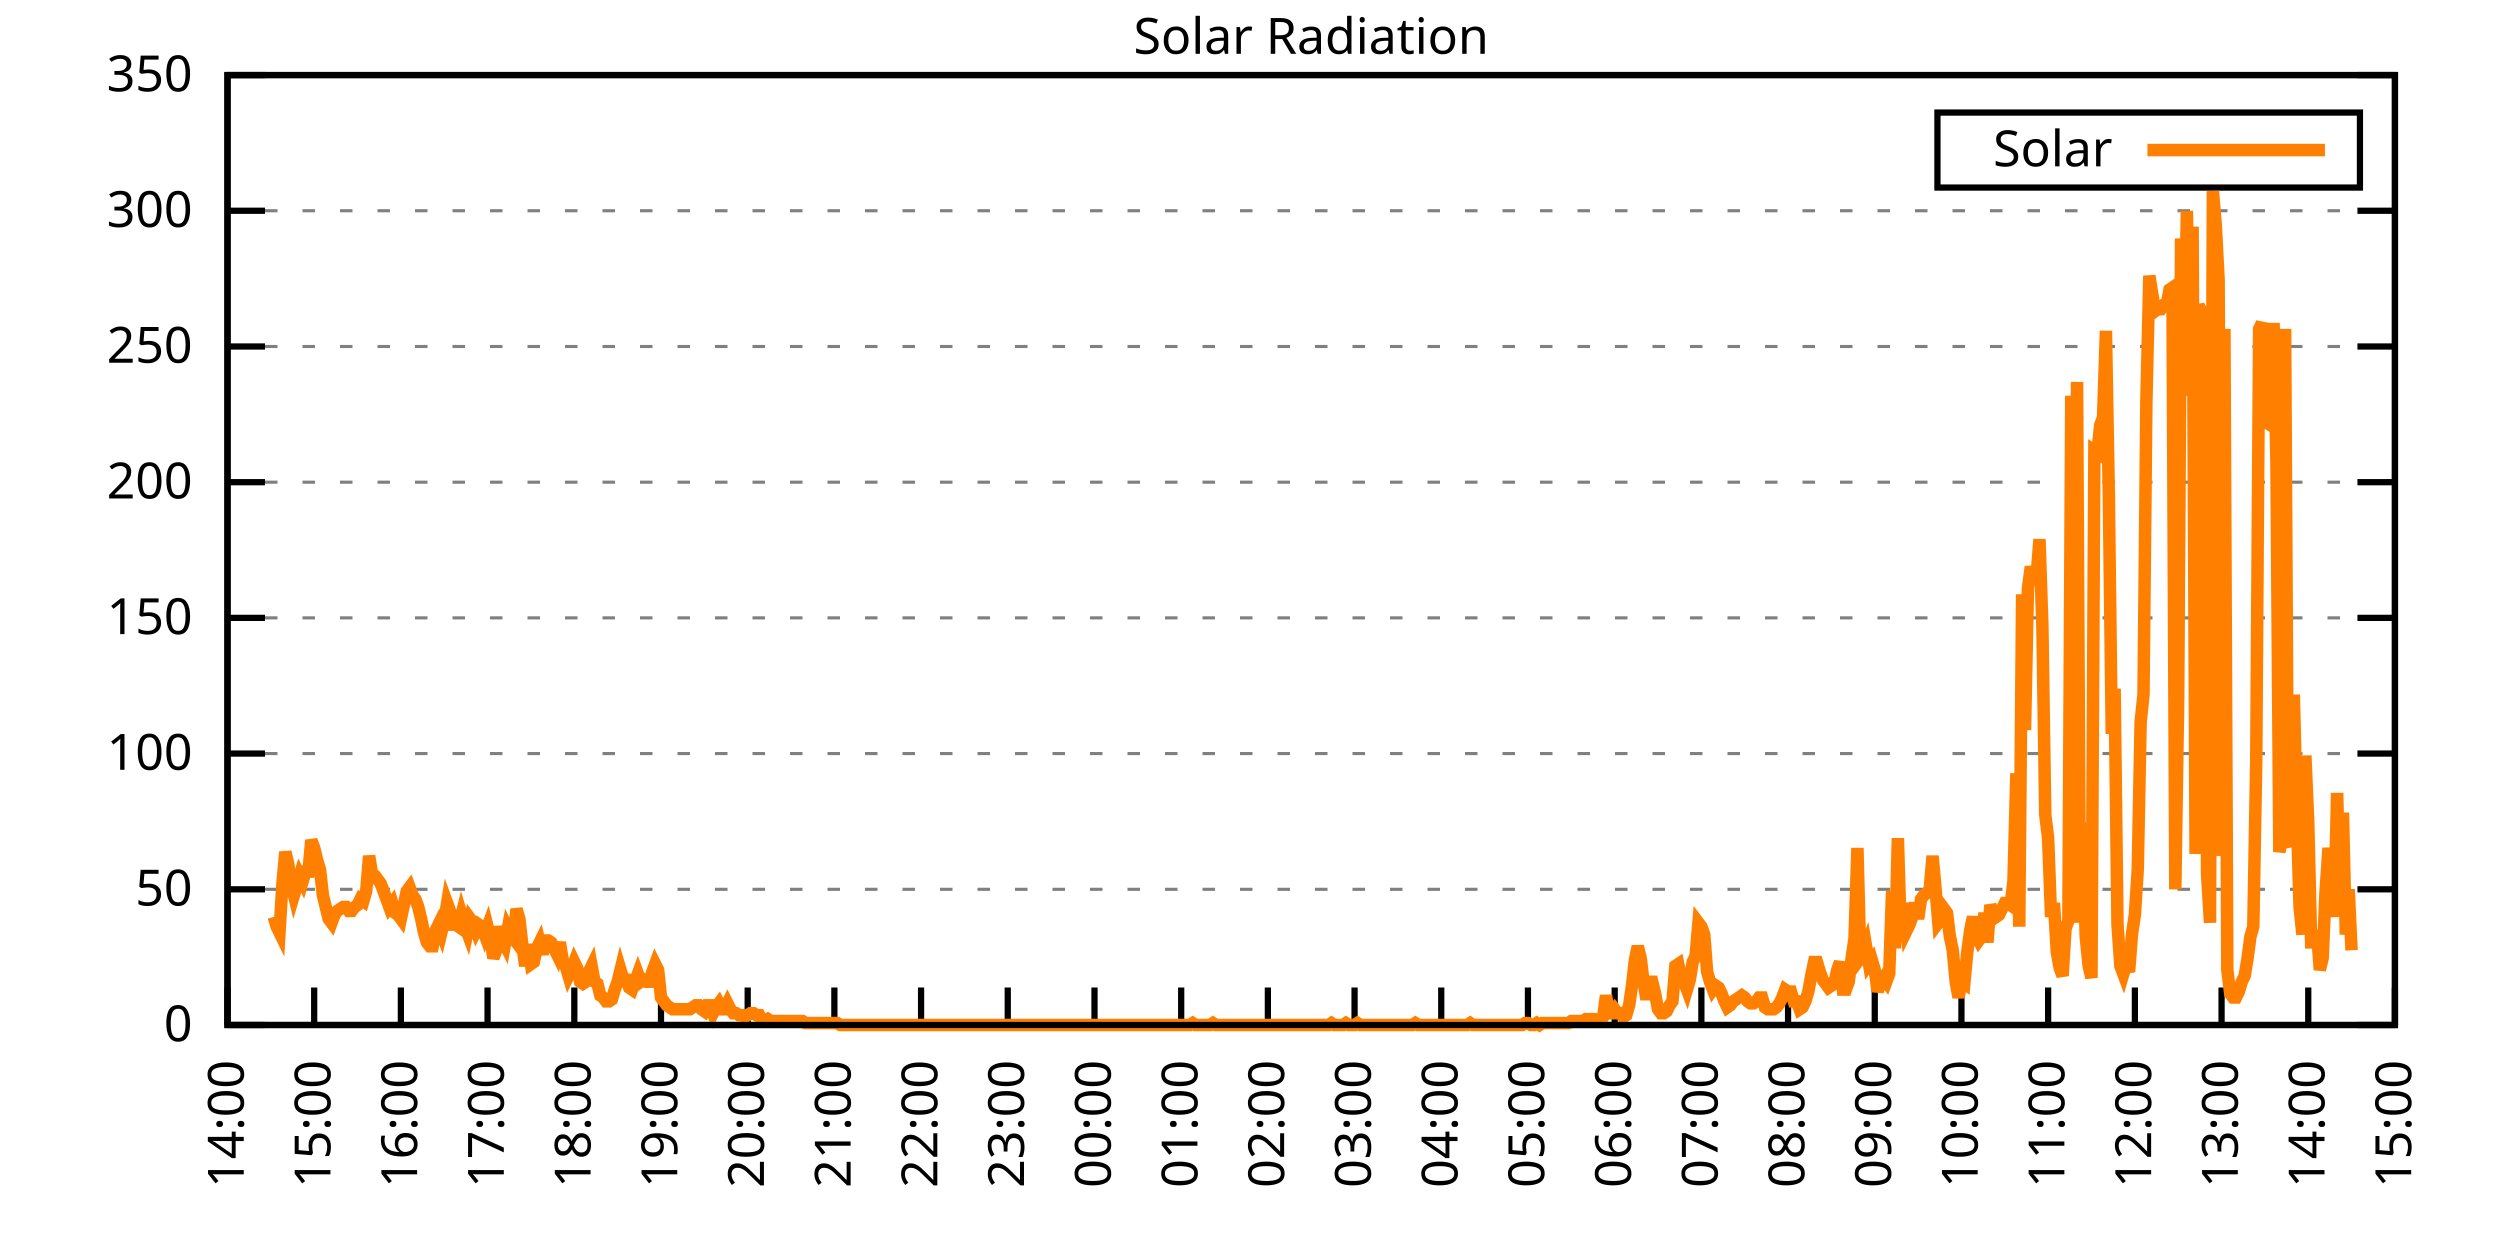
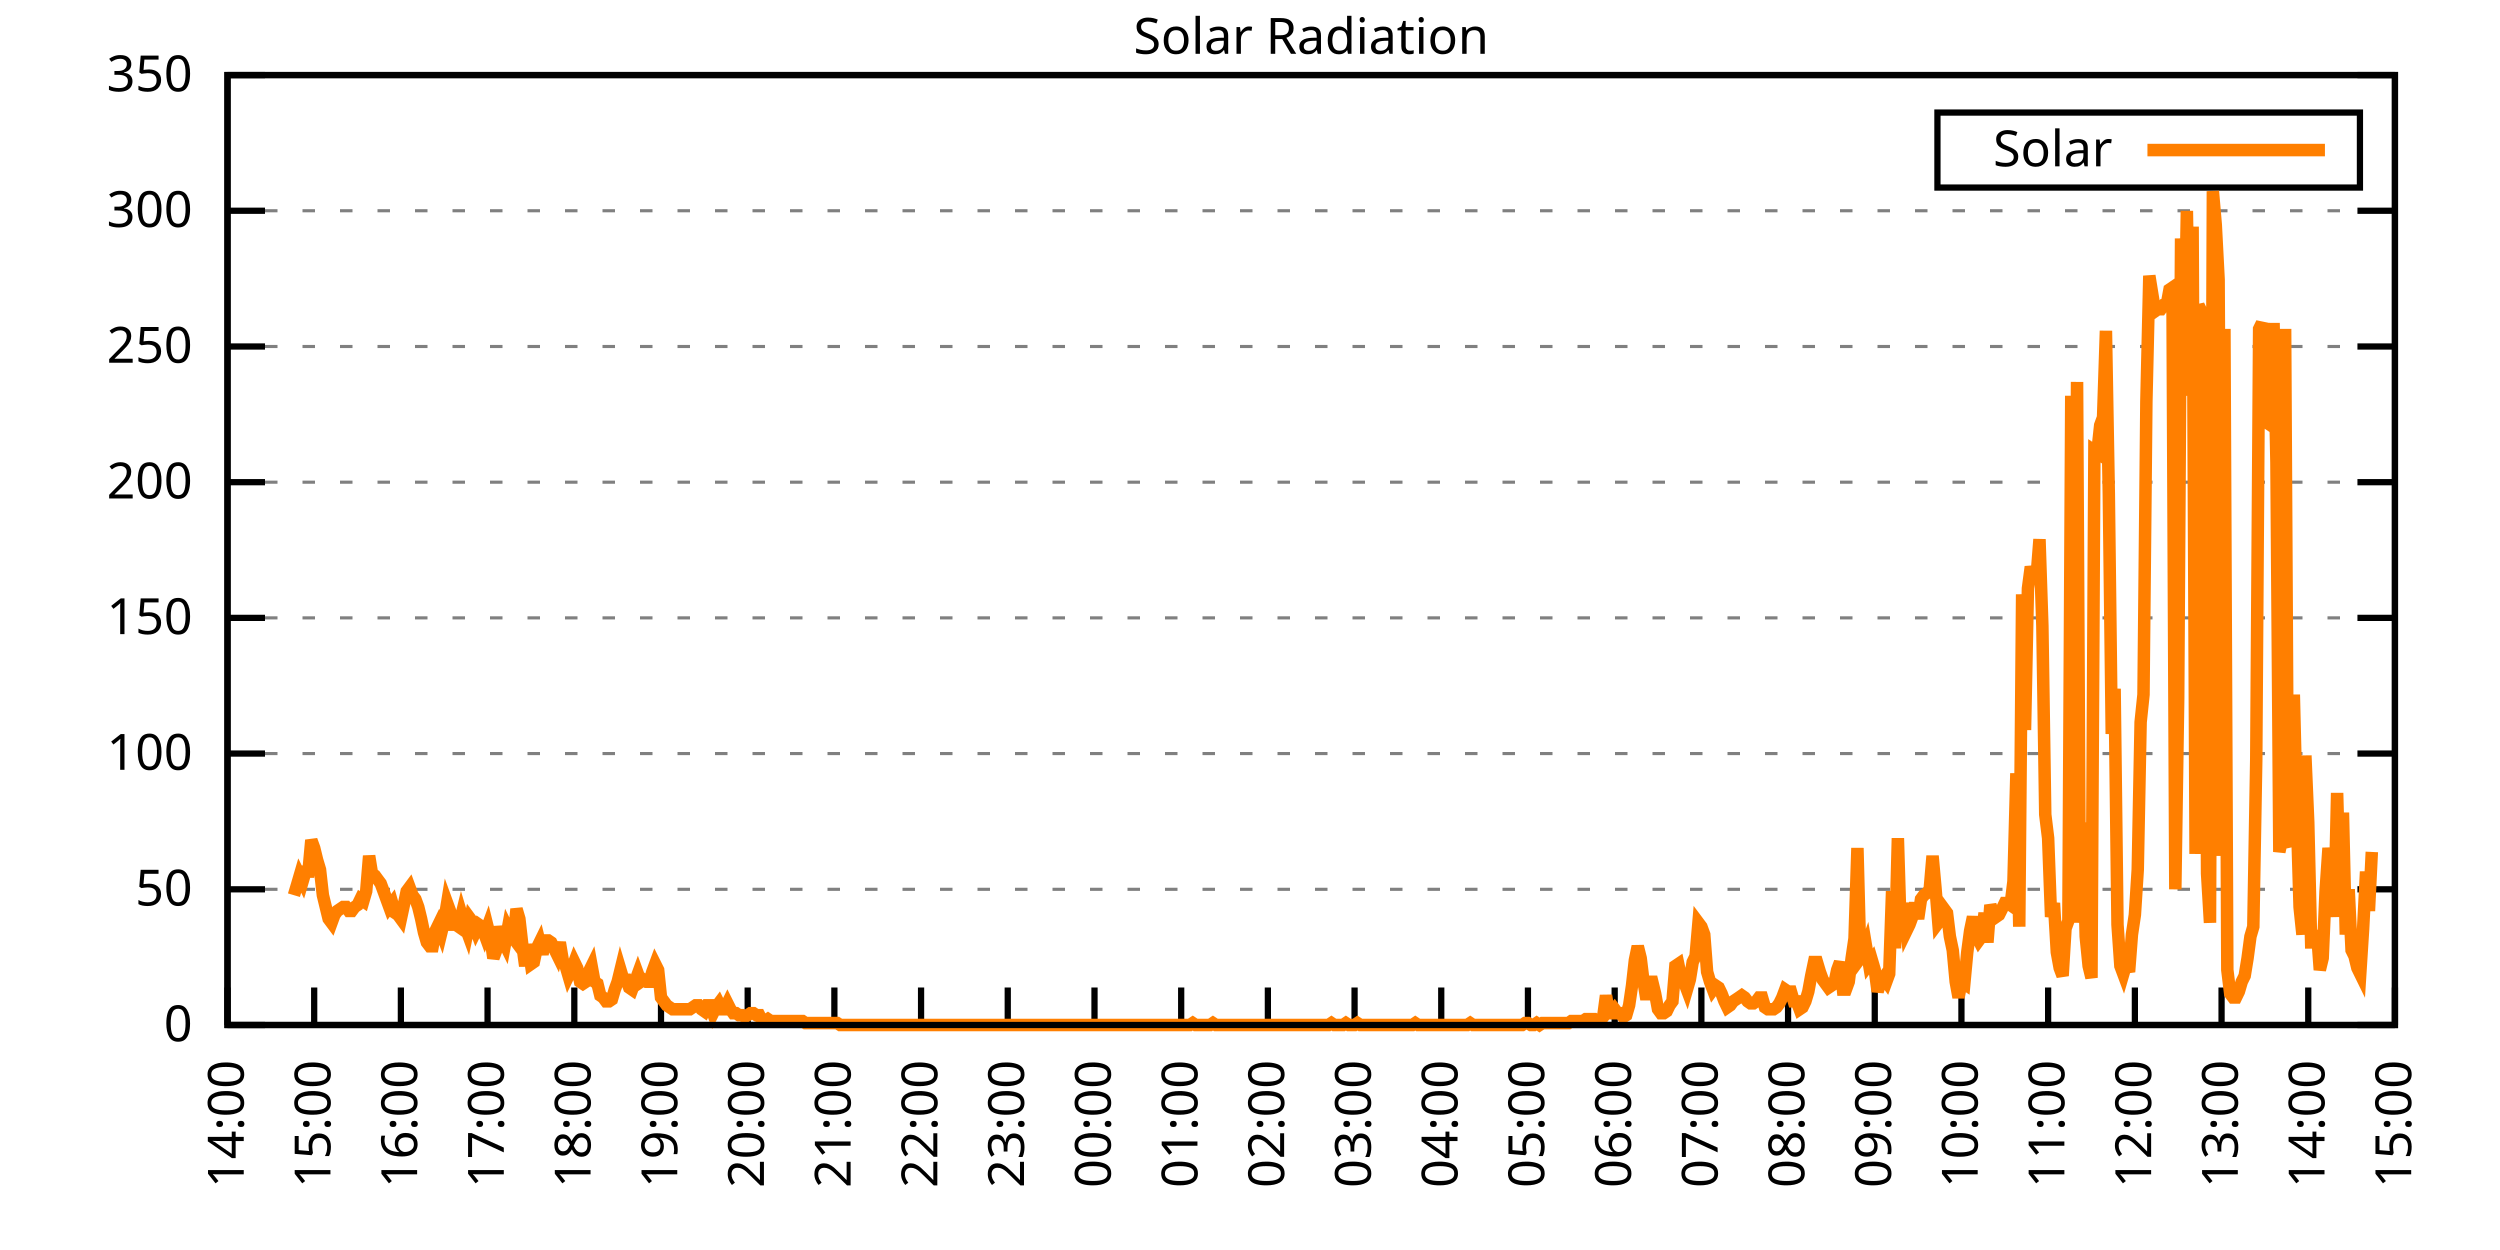
<svg xmlns="http://www.w3.org/2000/svg" xmlns:xlink="http://www.w3.org/1999/xlink" width="400" height="200" viewBox="0 0 400 200">
  <g id="gnuplot_canvas">
    <rect x="0" y="0" width="400" height="200" fill="none" />
    <defs>
      <circle id="gpDot" r="0.5" stroke-width="0.5" stroke="currentColor" />
      <path id="gpPt0" stroke-width="0.333" stroke="currentColor" d="M-1,0 h2 M0,-1 v2" />
      <path id="gpPt1" stroke-width="0.333" stroke="currentColor" d="M-1,-1 L1,1 M1,-1 L-1,1" />
      <path id="gpPt2" stroke-width="0.333" stroke="currentColor" d="M-1,0 L1,0 M0,-1 L0,1 M-1,-1 L1,1 M-1,1 L1,-1" />
      <rect id="gpPt3" stroke-width="0.333" stroke="currentColor" x="-1" y="-1" width="2" height="2" />
      <rect id="gpPt4" stroke-width="0.333" stroke="currentColor" fill="currentColor" x="-1" y="-1" width="2" height="2" />
      <circle id="gpPt5" stroke-width="0.333" stroke="currentColor" cx="0" cy="0" r="1" />
      <use xlink:href="#gpPt5" id="gpPt6" fill="currentColor" stroke="none" />
      <path id="gpPt7" stroke-width="0.333" stroke="currentColor" d="M0,-1.33 L-1.33,0.67 L1.33,0.67 z" />
      <use xlink:href="#gpPt7" id="gpPt8" fill="currentColor" stroke="none" />
      <use xlink:href="#gpPt7" id="gpPt9" stroke="currentColor" transform="rotate(180)" />
      <use xlink:href="#gpPt9" id="gpPt10" fill="currentColor" stroke="none" />
      <use xlink:href="#gpPt3" id="gpPt11" stroke="currentColor" transform="rotate(45)" />
      <use xlink:href="#gpPt11" id="gpPt12" fill="currentColor" stroke="none" />
      <path id="gpPt13" stroke-width="0.333" stroke="currentColor" d="M0,1.330 L1.265,0.411 L0.782,-1.067 L-0.782,-1.076 L-1.265,0.411 z" />
      <use xlink:href="#gpPt13" id="gpPt14" fill="currentColor" stroke="none" />
      <filter id="textbox" filterUnits="objectBoundingBox" x="0" y="0" height="1" width="1">
        <feFlood flood-color="white" flood-opacity="1" result="bgnd" />
        <feComposite in="SourceGraphic" in2="bgnd" operator="atop" />
      </filter>
      <filter id="greybox" filterUnits="objectBoundingBox" x="0" y="0" height="1" width="1">
        <feFlood flood-color="lightgrey" flood-opacity="1" result="grey" />
        <feComposite in="SourceGraphic" in2="grey" operator="atop" />
      </filter>
    </defs>
    <g fill="none" color="white" stroke="currentColor" stroke-width="1.00" stroke-linecap="butt" stroke-linejoin="miter">
</g>
    <g fill="none" color="black" stroke="currentColor" stroke-width="1.00" stroke-linecap="butt" stroke-linejoin="miter">
      <g stroke="none" shape-rendering="crispEdges">
        <polygon fill="rgb(255, 255, 255)" points="36.40,164.00 383.18,164.00 383.18,12.02 36.40,12.02 " />
      </g>
    </g>
    <g fill="none" color="black" stroke="currentColor" stroke-width="1.00" stroke-linecap="butt" stroke-linejoin="miter">
</g>
    <g fill="none" color="black" stroke="black" stroke-width="0.50" stroke-linecap="butt" stroke-linejoin="miter">
</g>
    <g fill="none" color="gray" stroke="currentColor" stroke-width="0.50" stroke-linecap="butt" stroke-linejoin="miter">
      <path stroke="gray" stroke-dasharray="2,4" class="gridline" d="M36.40,164.00 L383.19,164.00  " />
    </g>
    <g fill="none" color="gray" stroke="gray" stroke-width="1.00" stroke-linecap="butt" stroke-linejoin="miter">
</g>
    <g fill="none" color="black" stroke="currentColor" stroke-width="1.00" stroke-linecap="butt" stroke-linejoin="miter">
      <path stroke="black" d="M36.40,164.00 L42.40,164.00 M383.19,164.00 L377.19,164.00  " />
      <g transform="translate(30.80,166.60)" stroke="none" fill="black" font-family="Sans" font-size="8.00" text-anchor="end">
        <text>
          <tspan font-family="Sans"> 0</tspan>
        </text>
      </g>
    </g>
    <g fill="none" color="black" stroke="currentColor" stroke-width="1.00" stroke-linecap="butt" stroke-linejoin="miter">
</g>
    <g fill="none" color="black" stroke="black" stroke-width="0.50" stroke-linecap="butt" stroke-linejoin="miter">
</g>
    <g fill="none" color="gray" stroke="currentColor" stroke-width="0.50" stroke-linecap="butt" stroke-linejoin="miter">
      <path stroke="gray" stroke-dasharray="2,4" class="gridline" d="M36.40,142.29 L383.19,142.29  " />
    </g>
    <g fill="none" color="gray" stroke="gray" stroke-width="1.00" stroke-linecap="butt" stroke-linejoin="miter">
</g>
    <g fill="none" color="black" stroke="currentColor" stroke-width="1.00" stroke-linecap="butt" stroke-linejoin="miter">
      <path stroke="black" d="M36.40,142.29 L42.40,142.29 M383.19,142.29 L377.19,142.29  " />
      <g transform="translate(30.80,144.89)" stroke="none" fill="black" font-family="Sans" font-size="8.00" text-anchor="end">
        <text>
          <tspan font-family="Sans"> 50</tspan>
        </text>
      </g>
    </g>
    <g fill="none" color="black" stroke="currentColor" stroke-width="1.00" stroke-linecap="butt" stroke-linejoin="miter">
</g>
    <g fill="none" color="black" stroke="black" stroke-width="0.50" stroke-linecap="butt" stroke-linejoin="miter">
</g>
    <g fill="none" color="gray" stroke="currentColor" stroke-width="0.50" stroke-linecap="butt" stroke-linejoin="miter">
      <path stroke="gray" stroke-dasharray="2,4" class="gridline" d="M36.40,120.57 L383.19,120.57  " />
    </g>
    <g fill="none" color="gray" stroke="gray" stroke-width="1.00" stroke-linecap="butt" stroke-linejoin="miter">
</g>
    <g fill="none" color="black" stroke="currentColor" stroke-width="1.00" stroke-linecap="butt" stroke-linejoin="miter">
      <path stroke="black" d="M36.40,120.57 L42.40,120.57 M383.19,120.57 L377.19,120.57  " />
      <g transform="translate(30.80,123.17)" stroke="none" fill="black" font-family="Sans" font-size="8.00" text-anchor="end">
        <text>
          <tspan font-family="Sans"> 100</tspan>
        </text>
      </g>
    </g>
    <g fill="none" color="black" stroke="currentColor" stroke-width="1.00" stroke-linecap="butt" stroke-linejoin="miter">
</g>
    <g fill="none" color="black" stroke="black" stroke-width="0.50" stroke-linecap="butt" stroke-linejoin="miter">
</g>
    <g fill="none" color="gray" stroke="currentColor" stroke-width="0.50" stroke-linecap="butt" stroke-linejoin="miter">
      <path stroke="gray" stroke-dasharray="2,4" class="gridline" d="M36.40,98.86 L383.19,98.86  " />
    </g>
    <g fill="none" color="gray" stroke="gray" stroke-width="1.00" stroke-linecap="butt" stroke-linejoin="miter">
</g>
    <g fill="none" color="black" stroke="currentColor" stroke-width="1.00" stroke-linecap="butt" stroke-linejoin="miter">
      <path stroke="black" d="M36.40,98.86 L42.40,98.86 M383.19,98.86 L377.19,98.86  " />
      <g transform="translate(30.80,101.46)" stroke="none" fill="black" font-family="Sans" font-size="8.00" text-anchor="end">
        <text>
          <tspan font-family="Sans"> 150</tspan>
        </text>
      </g>
    </g>
    <g fill="none" color="black" stroke="currentColor" stroke-width="1.00" stroke-linecap="butt" stroke-linejoin="miter">
</g>
    <g fill="none" color="black" stroke="black" stroke-width="0.50" stroke-linecap="butt" stroke-linejoin="miter">
</g>
    <g fill="none" color="gray" stroke="currentColor" stroke-width="0.50" stroke-linecap="butt" stroke-linejoin="miter">
      <path stroke="gray" stroke-dasharray="2,4" class="gridline" d="M36.40,77.15 L383.19,77.15  " />
    </g>
    <g fill="none" color="gray" stroke="gray" stroke-width="1.00" stroke-linecap="butt" stroke-linejoin="miter">
</g>
    <g fill="none" color="black" stroke="currentColor" stroke-width="1.00" stroke-linecap="butt" stroke-linejoin="miter">
      <path stroke="black" d="M36.40,77.15 L42.40,77.15 M383.19,77.15 L377.19,77.15  " />
      <g transform="translate(30.80,79.75)" stroke="none" fill="black" font-family="Sans" font-size="8.00" text-anchor="end">
        <text>
          <tspan font-family="Sans"> 200</tspan>
        </text>
      </g>
    </g>
    <g fill="none" color="black" stroke="currentColor" stroke-width="1.00" stroke-linecap="butt" stroke-linejoin="miter">
</g>
    <g fill="none" color="black" stroke="black" stroke-width="0.50" stroke-linecap="butt" stroke-linejoin="miter">
</g>
    <g fill="none" color="gray" stroke="currentColor" stroke-width="0.50" stroke-linecap="butt" stroke-linejoin="miter">
      <path stroke="gray" stroke-dasharray="2,4" class="gridline" d="M36.40,55.44 L383.19,55.44  " />
    </g>
    <g fill="none" color="gray" stroke="gray" stroke-width="1.00" stroke-linecap="butt" stroke-linejoin="miter">
</g>
    <g fill="none" color="black" stroke="currentColor" stroke-width="1.00" stroke-linecap="butt" stroke-linejoin="miter">
      <path stroke="black" d="M36.40,55.44 L42.40,55.44 M383.19,55.44 L377.19,55.44  " />
      <g transform="translate(30.80,58.04)" stroke="none" fill="black" font-family="Sans" font-size="8.00" text-anchor="end">
        <text>
          <tspan font-family="Sans"> 250</tspan>
        </text>
      </g>
    </g>
    <g fill="none" color="black" stroke="currentColor" stroke-width="1.00" stroke-linecap="butt" stroke-linejoin="miter">
</g>
    <g fill="none" color="black" stroke="black" stroke-width="0.50" stroke-linecap="butt" stroke-linejoin="miter">
</g>
    <g fill="none" color="gray" stroke="currentColor" stroke-width="0.50" stroke-linecap="butt" stroke-linejoin="miter">
      <path stroke="gray" stroke-dasharray="2,4" class="gridline" d="M36.40,33.72 L383.19,33.72  " />
    </g>
    <g fill="none" color="gray" stroke="gray" stroke-width="1.00" stroke-linecap="butt" stroke-linejoin="miter">
</g>
    <g fill="none" color="black" stroke="currentColor" stroke-width="1.00" stroke-linecap="butt" stroke-linejoin="miter">
      <path stroke="black" d="M36.40,33.72 L42.40,33.72 M383.19,33.72 L377.19,33.72  " />
      <g transform="translate(30.80,36.32)" stroke="none" fill="black" font-family="Sans" font-size="8.00" text-anchor="end">
        <text>
          <tspan font-family="Sans"> 300</tspan>
        </text>
      </g>
    </g>
    <g fill="none" color="black" stroke="currentColor" stroke-width="1.00" stroke-linecap="butt" stroke-linejoin="miter">
</g>
    <g fill="none" color="black" stroke="black" stroke-width="0.50" stroke-linecap="butt" stroke-linejoin="miter">
</g>
    <g fill="none" color="gray" stroke="currentColor" stroke-width="0.50" stroke-linecap="butt" stroke-linejoin="miter">
      <path stroke="gray" stroke-dasharray="2,4" class="gridline" d="M36.40,12.01 L383.19,12.01  " />
    </g>
    <g fill="none" color="gray" stroke="gray" stroke-width="1.00" stroke-linecap="butt" stroke-linejoin="miter">
</g>
    <g fill="none" color="black" stroke="currentColor" stroke-width="1.00" stroke-linecap="butt" stroke-linejoin="miter">
      <path stroke="black" d="M36.40,12.01 L42.40,12.01 M383.19,12.01 L377.19,12.01  " />
      <g transform="translate(30.80,14.61)" stroke="none" fill="black" font-family="Sans" font-size="8.00" text-anchor="end">
        <text>
          <tspan font-family="Sans"> 350</tspan>
        </text>
      </g>
    </g>
    <g fill="none" color="black" stroke="currentColor" stroke-width="1.00" stroke-linecap="butt" stroke-linejoin="miter">
      <path stroke="black" d="M36.40,164.00 L36.40,158.00  " />
      <g transform="translate(39.00,169.60) rotate(270.00)" stroke="none" fill="black" font-family="Sans" font-size="8.00" text-anchor="end">
        <text>
          <tspan font-family="Sans">14:00</tspan>
        </text>
      </g>
    </g>
    <g fill="none" color="black" stroke="currentColor" stroke-width="1.00" stroke-linecap="butt" stroke-linejoin="miter">
      <path stroke="black" d="M50.27,164.00 L50.27,158.00  " />
      <g transform="translate(52.87,169.60) rotate(270.00)" stroke="none" fill="black" font-family="Sans" font-size="8.00" text-anchor="end">
        <text>
          <tspan font-family="Sans">15:00</tspan>
        </text>
      </g>
    </g>
    <g fill="none" color="black" stroke="currentColor" stroke-width="1.00" stroke-linecap="butt" stroke-linejoin="miter">
      <path stroke="black" d="M64.14,164.00 L64.14,158.00  " />
      <g transform="translate(66.74,169.60) rotate(270.00)" stroke="none" fill="black" font-family="Sans" font-size="8.00" text-anchor="end">
        <text>
          <tspan font-family="Sans">16:00</tspan>
        </text>
      </g>
    </g>
    <g fill="none" color="black" stroke="currentColor" stroke-width="1.00" stroke-linecap="butt" stroke-linejoin="miter">
      <path stroke="black" d="M78.01,164.00 L78.01,158.00  " />
      <g transform="translate(80.61,169.60) rotate(270.00)" stroke="none" fill="black" font-family="Sans" font-size="8.00" text-anchor="end">
        <text>
          <tspan font-family="Sans">17:00</tspan>
        </text>
      </g>
    </g>
    <g fill="none" color="black" stroke="currentColor" stroke-width="1.00" stroke-linecap="butt" stroke-linejoin="miter">
      <path stroke="black" d="M91.89,164.00 L91.89,158.00  " />
      <g transform="translate(94.49,169.60) rotate(270.00)" stroke="none" fill="black" font-family="Sans" font-size="8.00" text-anchor="end">
        <text>
          <tspan font-family="Sans">18:00</tspan>
        </text>
      </g>
    </g>
    <g fill="none" color="black" stroke="currentColor" stroke-width="1.00" stroke-linecap="butt" stroke-linejoin="miter">
      <path stroke="black" d="M105.76,164.00 L105.76,158.00  " />
      <g transform="translate(108.36,169.60) rotate(270.00)" stroke="none" fill="black" font-family="Sans" font-size="8.00" text-anchor="end">
        <text>
          <tspan font-family="Sans">19:00</tspan>
        </text>
      </g>
    </g>
    <g fill="none" color="black" stroke="currentColor" stroke-width="1.00" stroke-linecap="butt" stroke-linejoin="miter">
      <path stroke="black" d="M119.63,164.00 L119.63,158.00  " />
      <g transform="translate(122.23,169.60) rotate(270.00)" stroke="none" fill="black" font-family="Sans" font-size="8.00" text-anchor="end">
        <text>
          <tspan font-family="Sans">20:00</tspan>
        </text>
      </g>
    </g>
    <g fill="none" color="black" stroke="currentColor" stroke-width="1.00" stroke-linecap="butt" stroke-linejoin="miter">
      <path stroke="black" d="M133.50,164.00 L133.50,158.00  " />
      <g transform="translate(136.10,169.60) rotate(270.00)" stroke="none" fill="black" font-family="Sans" font-size="8.00" text-anchor="end">
        <text>
          <tspan font-family="Sans">21:00</tspan>
        </text>
      </g>
    </g>
    <g fill="none" color="black" stroke="currentColor" stroke-width="1.00" stroke-linecap="butt" stroke-linejoin="miter">
      <path stroke="black" d="M147.37,164.00 L147.37,158.00  " />
      <g transform="translate(149.97,169.60) rotate(270.00)" stroke="none" fill="black" font-family="Sans" font-size="8.00" text-anchor="end">
        <text>
          <tspan font-family="Sans">22:00</tspan>
        </text>
      </g>
    </g>
    <g fill="none" color="black" stroke="currentColor" stroke-width="1.00" stroke-linecap="butt" stroke-linejoin="miter">
      <path stroke="black" d="M161.24,164.00 L161.24,158.00  " />
      <g transform="translate(163.84,169.60) rotate(270.00)" stroke="none" fill="black" font-family="Sans" font-size="8.00" text-anchor="end">
        <text>
          <tspan font-family="Sans">23:00</tspan>
        </text>
      </g>
    </g>
    <g fill="none" color="black" stroke="currentColor" stroke-width="1.00" stroke-linecap="butt" stroke-linejoin="miter">
      <path stroke="black" d="M175.12,164.00 L175.12,158.00  " />
      <g transform="translate(177.72,169.60) rotate(270.00)" stroke="none" fill="black" font-family="Sans" font-size="8.00" text-anchor="end">
        <text>
          <tspan font-family="Sans">00:00</tspan>
        </text>
      </g>
    </g>
    <g fill="none" color="black" stroke="currentColor" stroke-width="1.00" stroke-linecap="butt" stroke-linejoin="miter">
      <path stroke="black" d="M188.99,164.00 L188.99,158.00  " />
      <g transform="translate(191.59,169.60) rotate(270.00)" stroke="none" fill="black" font-family="Sans" font-size="8.00" text-anchor="end">
        <text>
          <tspan font-family="Sans">01:00</tspan>
        </text>
      </g>
    </g>
    <g fill="none" color="black" stroke="currentColor" stroke-width="1.00" stroke-linecap="butt" stroke-linejoin="miter">
      <path stroke="black" d="M202.86,164.00 L202.86,158.00  " />
      <g transform="translate(205.46,169.60) rotate(270.00)" stroke="none" fill="black" font-family="Sans" font-size="8.00" text-anchor="end">
        <text>
          <tspan font-family="Sans">02:00</tspan>
        </text>
      </g>
    </g>
    <g fill="none" color="black" stroke="currentColor" stroke-width="1.00" stroke-linecap="butt" stroke-linejoin="miter">
      <path stroke="black" d="M216.73,164.00 L216.73,158.00  " />
      <g transform="translate(219.33,169.60) rotate(270.00)" stroke="none" fill="black" font-family="Sans" font-size="8.00" text-anchor="end">
        <text>
          <tspan font-family="Sans">03:00</tspan>
        </text>
      </g>
    </g>
    <g fill="none" color="black" stroke="currentColor" stroke-width="1.00" stroke-linecap="butt" stroke-linejoin="miter">
      <path stroke="black" d="M230.60,164.00 L230.60,158.00  " />
      <g transform="translate(233.20,169.60) rotate(270.00)" stroke="none" fill="black" font-family="Sans" font-size="8.00" text-anchor="end">
        <text>
          <tspan font-family="Sans">04:00</tspan>
        </text>
      </g>
    </g>
    <g fill="none" color="black" stroke="currentColor" stroke-width="1.00" stroke-linecap="butt" stroke-linejoin="miter">
      <path stroke="black" d="M244.47,164.00 L244.47,158.00  " />
      <g transform="translate(247.07,169.60) rotate(270.00)" stroke="none" fill="black" font-family="Sans" font-size="8.00" text-anchor="end">
        <text>
          <tspan font-family="Sans">05:00</tspan>
        </text>
      </g>
    </g>
    <g fill="none" color="black" stroke="currentColor" stroke-width="1.00" stroke-linecap="butt" stroke-linejoin="miter">
      <path stroke="black" d="M258.35,164.00 L258.35,158.00  " />
      <g transform="translate(260.95,169.60) rotate(270.00)" stroke="none" fill="black" font-family="Sans" font-size="8.00" text-anchor="end">
        <text>
          <tspan font-family="Sans">06:00</tspan>
        </text>
      </g>
    </g>
    <g fill="none" color="black" stroke="currentColor" stroke-width="1.00" stroke-linecap="butt" stroke-linejoin="miter">
      <path stroke="black" d="M272.22,164.00 L272.22,158.00  " />
      <g transform="translate(274.82,169.60) rotate(270.00)" stroke="none" fill="black" font-family="Sans" font-size="8.00" text-anchor="end">
        <text>
          <tspan font-family="Sans">07:00</tspan>
        </text>
      </g>
    </g>
    <g fill="none" color="black" stroke="currentColor" stroke-width="1.00" stroke-linecap="butt" stroke-linejoin="miter">
      <path stroke="black" d="M286.09,164.00 L286.09,158.00  " />
      <g transform="translate(288.69,169.60) rotate(270.00)" stroke="none" fill="black" font-family="Sans" font-size="8.00" text-anchor="end">
        <text>
          <tspan font-family="Sans">08:00</tspan>
        </text>
      </g>
    </g>
    <g fill="none" color="black" stroke="currentColor" stroke-width="1.00" stroke-linecap="butt" stroke-linejoin="miter">
      <path stroke="black" d="M299.96,164.00 L299.96,158.00  " />
      <g transform="translate(302.56,169.60) rotate(270.00)" stroke="none" fill="black" font-family="Sans" font-size="8.00" text-anchor="end">
        <text>
          <tspan font-family="Sans">09:00</tspan>
        </text>
      </g>
    </g>
    <g fill="none" color="black" stroke="currentColor" stroke-width="1.00" stroke-linecap="butt" stroke-linejoin="miter">
      <path stroke="black" d="M313.83,164.00 L313.83,158.00  " />
      <g transform="translate(316.43,169.60) rotate(270.00)" stroke="none" fill="black" font-family="Sans" font-size="8.00" text-anchor="end">
        <text>
          <tspan font-family="Sans">10:00</tspan>
        </text>
      </g>
    </g>
    <g fill="none" color="black" stroke="currentColor" stroke-width="1.00" stroke-linecap="butt" stroke-linejoin="miter">
      <path stroke="black" d="M327.70,164.00 L327.70,158.00  " />
      <g transform="translate(330.30,169.60) rotate(270.00)" stroke="none" fill="black" font-family="Sans" font-size="8.00" text-anchor="end">
        <text>
          <tspan font-family="Sans">11:00</tspan>
        </text>
      </g>
    </g>
    <g fill="none" color="black" stroke="currentColor" stroke-width="1.00" stroke-linecap="butt" stroke-linejoin="miter">
      <path stroke="black" d="M341.58,164.00 L341.58,158.00  " />
      <g transform="translate(344.18,169.60) rotate(270.00)" stroke="none" fill="black" font-family="Sans" font-size="8.00" text-anchor="end">
        <text>
          <tspan font-family="Sans">12:00</tspan>
        </text>
      </g>
    </g>
    <g fill="none" color="black" stroke="currentColor" stroke-width="1.00" stroke-linecap="butt" stroke-linejoin="miter">
      <path stroke="black" d="M355.45,164.00 L355.45,158.00  " />
      <g transform="translate(358.05,169.60) rotate(270.00)" stroke="none" fill="black" font-family="Sans" font-size="8.00" text-anchor="end">
        <text>
          <tspan font-family="Sans">13:00</tspan>
        </text>
      </g>
    </g>
    <g fill="none" color="black" stroke="currentColor" stroke-width="1.00" stroke-linecap="butt" stroke-linejoin="miter">
      <path stroke="black" d="M369.32,164.00 L369.32,158.00  " />
      <g transform="translate(371.92,169.60) rotate(270.00)" stroke="none" fill="black" font-family="Sans" font-size="8.00" text-anchor="end">
        <text>
          <tspan font-family="Sans">14:00</tspan>
        </text>
      </g>
    </g>
    <g fill="none" color="black" stroke="currentColor" stroke-width="1.00" stroke-linecap="butt" stroke-linejoin="miter">
      <path stroke="black" d="M383.19,164.00 L383.19,158.00  " />
      <g transform="translate(385.79,169.60) rotate(270.00)" stroke="none" fill="black" font-family="Sans" font-size="8.00" text-anchor="end">
        <text>
          <tspan font-family="Sans">15:00</tspan>
        </text>
      </g>
    </g>
    <g fill="none" color="black" stroke="currentColor" stroke-width="1.00" stroke-linecap="butt" stroke-linejoin="miter">
</g>
    <g fill="none" color="black" stroke="currentColor" stroke-width="1.00" stroke-linecap="butt" stroke-linejoin="miter">
      <path stroke="black" d="M36.40,12.01 L36.40,164.00 L383.19,164.00 L383.19,12.01 L36.40,12.01 Z  " />
    </g>
    <g fill="none" color="black" stroke="currentColor" stroke-width="1.00" stroke-linecap="butt" stroke-linejoin="miter">
</g>
    <g fill="none" color="black" stroke="currentColor" stroke-width="1.00" stroke-linecap="butt" stroke-linejoin="miter">
      <path stroke="black" d="M309.99,30.01 L309.99,18.01 L377.59,18.01 L377.59,30.01 L309.99,30.01 Z  " />
    </g>
    <g id="Solar_Radiation_plot_1">
      <g fill="none" color="white" stroke="black" stroke-width="2.00" stroke-linecap="butt" stroke-linejoin="miter">
</g>
      <g fill="none" color="black" stroke="currentColor" stroke-width="2.00" stroke-linecap="butt" stroke-linejoin="miter">
        <g transform="translate(337.99,26.61)" stroke="none" fill="black" font-family="Sans" font-size="8.00" text-anchor="end">
          <text>
            <tspan font-family="Sans">Solar</tspan>
          </text>
        </g>
      </g>
      <g fill="none" color="black" stroke="currentColor" stroke-width="2.00" stroke-linecap="butt" stroke-linejoin="miter">
-         <path stroke="rgb(255, 127,   0)" d="M343.59,24.01 L371.99,24.01 M43.80,146.70 L44.26,148.27 L44.72,149.21 L45.19,141.35 L45.65,136.31 L46.11,138.20   L46.57,141.35 L47.03,143.23 L47.50,141.66 L47.96,140.09 L48.42,141.03 L48.88,139.46 L49.35,139.46 L49.81,134.42   L50.27,135.68 L50.73,137.57 L51.20,139.14 L51.66,143.23 L52.12,145.12 L52.58,147.01 L53.05,147.64 L53.51,146.38   L53.97,145.75 L54.43,145.44 L54.90,145.12 L55.36,145.12 L55.82,145.75 L56.28,145.75 L56.75,145.12 L57.21,144.81   L57.67,143.86 L58.13,144.18 L58.59,142.60 L59.06,136.94 L59.52,139.77 L59.98,140.09 L60.44,140.72 L60.91,141.35   L61.37,142.60 L61.83,143.86 L62.29,145.12 L62.76,144.49 L63.22,146.07 L63.68,146.38 L64.14,147.01 L64.61,144.81   L65.07,142.60 L65.53,141.98 L65.99,143.23 L66.46,143.86 L66.92,145.12 L67.38,147.01 L67.84,149.21 L68.30,150.79   L68.77,151.41 L69.23,151.41 L69.69,148.90 L70.15,147.95 L70.62,149.21 L71.08,147.32 L71.54,144.49 L72.00,145.75   L72.47,147.95 L72.93,147.95 L73.39,148.27 L73.85,146.38 L74.32,147.95 L74.78,149.21 L75.24,147.01 L75.70,147.64   L76.17,148.90 L76.63,147.95 L77.09,148.27 L77.55,149.53 L78.01,148.27 L78.48,150.16 L78.94,153.30 L79.40,152.04   L79.86,148.27 L80.33,150.16 L80.79,151.10 L81.25,148.58 L81.71,149.53 L82.18,150.16 L82.64,145.44 L83.10,147.01   L83.56,151.10 L84.03,154.56 L84.49,151.10 L84.95,154.25 L85.41,153.93 L85.88,151.73 L86.34,150.79 L86.80,152.67   L87.26,150.47 L87.72,150.47 L88.19,150.79 L88.65,151.73 L89.11,152.67 L89.57,150.79 L90.04,153.62 L90.50,154.56   L90.96,156.13 L91.42,155.19 L91.89,153.93 L92.35,154.88 L92.81,157.08 L93.27,157.39 L93.74,157.08 L94.20,155.50   L94.66,154.56 L95.12,157.08 L95.59,157.39 L96.05,159.28 L96.51,159.60 L96.97,160.22 L97.44,160.22 L97.90,159.91   L98.36,158.34 L98.82,157.08 L99.28,155.19 L99.75,156.76 L100.21,156.76 L100.67,158.02 L101.13,158.34 L101.60,157.08   L102.06,155.82 L102.52,157.08 L102.98,156.76 L103.45,157.08 L103.91,157.08 L104.37,155.50 L104.83,154.25 L105.30,155.19   L105.76,159.60 L106.22,160.22 L106.68,160.85 L107.15,161.17 L107.61,161.48 L108.07,161.48 L108.53,161.48 L108.99,161.48   L109.46,161.48 L109.92,161.48 L110.38,161.48 L110.84,161.17 L111.31,160.85 L111.77,160.85 L112.23,161.48 L112.69,161.80   L113.16,160.85 L113.62,160.85 L114.08,162.11 L114.54,161.17 L115.01,160.54 L115.47,161.48 L115.93,161.48 L116.39,160.54   L116.86,161.48 L117.32,162.11 L117.78,162.11 L118.24,162.43 L118.70,162.43 L119.17,162.74 L119.63,162.43 L120.09,162.11   L120.55,162.11 L121.02,162.43 L121.48,162.43 L121.94,163.37 L122.40,163.37 L122.87,163.06 L123.33,163.37 L123.79,163.37   L124.25,163.37 L124.72,163.37 L125.18,163.37 L125.64,163.37 L126.10,163.37 L126.57,163.37 L127.03,163.37 L127.49,163.37   L127.95,163.37 L128.41,163.37 L128.88,163.69 L129.34,163.69 L129.80,163.69 L130.26,163.69 L130.73,163.69 L131.19,163.69   L131.65,163.69 L132.11,163.69 L132.58,163.69 L133.04,163.69 L133.50,163.69 L133.96,163.69 L134.43,164.00 L134.89,164.00   L135.35,164.00 L135.81,164.00 L136.28,164.00 L136.74,164.00 L137.20,164.00 L137.66,164.00 L138.13,164.00 L138.59,164.00   L139.05,164.00 L139.51,164.00 L139.97,164.00 L140.44,164.00 L140.90,164.00 L141.36,164.00 L141.82,164.00 L142.29,164.00   L142.75,164.00 L143.21,164.00 L143.67,164.00 L144.14,164.00 L144.60,164.00 L145.06,164.00 L145.52,164.00 L145.99,164.00   L146.45,164.00 L146.91,164.00 L147.37,164.00 L147.84,164.00 L148.30,164.00 L148.76,164.00 L149.22,164.00 L149.68,164.00   L150.15,164.00 L150.61,164.00 L151.07,164.00 L151.53,164.00 L152.00,164.00 L152.46,164.00 L152.92,164.00 L153.38,164.00   L153.85,164.00 L154.31,164.00 L154.77,164.00 L155.23,164.00 L155.70,164.00 L156.16,164.00 L156.62,164.00 L157.08,164.00   L157.55,164.00 L158.01,164.00 L158.47,164.00 L158.93,164.00 L159.39,164.00 L159.86,164.00 L160.32,164.00 L160.78,164.00   L161.24,164.00 L161.71,164.00 L162.17,164.00 L162.63,164.00 L163.09,164.00 L163.56,164.00 L164.02,164.00 L164.48,164.00   L164.94,164.00 L165.41,164.00 L165.87,164.00 L166.33,164.00 L166.79,164.00 L167.26,164.00 L167.72,164.00 L168.18,164.00   L168.64,164.00 L169.10,164.00 L169.57,164.00 L170.03,164.00 L170.49,164.00 L170.95,164.00 L171.42,164.00 L171.88,164.00   L172.34,164.00 L172.80,164.00 L173.27,164.00 L173.73,164.00 L174.19,164.00 L174.65,164.00 L175.12,164.00 L175.58,164.00   L176.04,164.00 L176.50,164.00 L176.97,164.00 L177.43,164.00 L177.89,164.00 L178.35,164.00 L178.82,164.00 L179.28,164.00   L179.74,164.00 L180.20,164.00 L180.66,164.00 L181.13,164.00 L181.59,164.00 L182.05,164.00 L182.51,164.00 L182.98,164.00   L183.44,164.00 L183.90,164.00 L184.36,164.00 L184.83,164.00 L185.29,164.00 L185.75,164.00 L186.21,164.00 L186.68,164.00   L187.14,164.00 L187.60,164.00 L188.06,164.00 L188.53,164.00 L188.99,164.00 L189.45,164.00 L189.91,164.00 L190.37,164.00   L190.84,163.69 L191.30,164.00 L191.76,164.00 L192.22,164.00 L192.69,164.00 L193.15,164.00 L193.61,164.00 L194.07,163.69   L194.54,164.00 L195.00,164.00 L195.46,164.00 L195.92,164.00 L196.39,164.00 L196.85,164.00 L197.31,164.00 L197.77,164.00   L198.24,164.00 L198.70,164.00 L199.16,164.00 L199.62,164.00 L200.08,164.00 L200.55,164.00 L201.01,164.00 L201.47,164.00   L201.93,164.00 L202.40,164.00 L202.86,164.00 L203.32,164.00 L203.78,164.00 L204.25,164.00 L204.71,164.00 L205.17,164.00   L205.63,164.00 L206.10,164.00 L206.56,164.00 L207.02,164.00 L207.48,164.00 L207.95,164.00 L208.41,164.00 L208.87,164.00   L209.33,164.00 L209.80,164.00 L210.26,164.00 L210.72,164.00 L211.18,164.00 L211.64,164.00 L212.11,164.00 L212.57,164.00   L213.03,163.69 L213.49,164.00 L213.96,164.00 L214.42,164.00 L214.88,164.00 L215.34,163.69 L215.81,164.00 L216.27,164.00   L216.73,164.00 L217.19,163.69 L217.66,164.00 L218.12,164.00 L218.58,164.00 L219.04,164.00 L219.51,164.00 L219.97,164.00   L220.43,164.00 L220.89,164.00 L221.35,164.00 L221.82,164.00 L222.28,164.00 L222.74,164.00 L223.20,164.00 L223.67,164.00   L224.13,164.00 L224.59,164.00 L225.05,164.00 L225.52,164.00 L225.98,164.00 L226.44,163.69 L226.90,164.00 L227.37,164.00   L227.83,164.00 L228.29,164.00 L228.75,164.00 L229.22,164.00 L229.68,164.00 L230.14,164.00 L230.60,164.00 L231.06,164.00   L231.53,164.00 L231.99,164.00 L232.45,164.00 L232.91,164.00 L233.38,164.00 L233.84,164.00 L234.30,164.00 L234.76,164.00   L235.23,163.69 L235.69,164.00 L236.15,164.00 L236.61,164.00 L237.08,164.00 L237.54,164.00 L238.00,164.00 L238.46,164.00   L238.93,164.00 L239.39,164.00 L239.85,164.00 L240.31,164.00 L240.77,164.00 L241.24,164.00 L241.70,164.00 L242.16,164.00   L242.62,164.00 L243.09,164.00 L243.55,164.00 L244.01,163.69 L244.47,163.69 L244.94,164.00 L245.40,164.00 L245.86,163.69   L246.32,164.00 L246.79,163.69 L247.25,163.69 L247.71,163.69 L248.17,163.69 L248.64,163.69 L249.10,163.69 L249.56,163.69   L250.02,163.69 L250.49,163.69 L250.95,163.69 L251.41,163.37 L251.87,163.37 L252.33,163.37 L252.80,163.37 L253.26,163.37   L253.72,163.06 L254.18,163.06 L254.65,163.06 L255.11,163.06 L255.57,163.37 L256.03,163.37 L256.50,162.74 L256.96,159.28   L257.42,162.11 L257.88,162.11 L258.35,161.48 L258.81,162.11 L259.27,162.11 L259.73,162.74 L260.20,162.43 L260.66,160.85   L261.12,157.71 L261.58,153.62 L262.04,151.41 L262.51,153.30 L262.97,157.08 L263.43,159.91 L263.89,157.08 L264.36,157.08   L264.82,158.97 L265.28,161.48 L265.74,162.11 L266.21,162.11 L266.67,161.80 L267.13,160.85 L267.59,160.22 L268.06,154.56   L268.52,154.25 L268.98,156.45 L269.44,157.08 L269.91,158.34 L270.37,156.76 L270.83,153.93 L271.29,152.99 L271.75,147.64   L272.22,148.27 L272.68,149.53 L273.14,155.50 L273.60,157.08 L274.07,158.34 L274.53,157.71 L274.99,158.02 L275.45,158.97   L275.92,160.22 L276.38,161.17 L276.84,160.85 L277.30,160.22 L277.77,159.91 L278.23,159.60 L278.69,159.28 L279.15,159.60   L279.62,160.22 L280.08,160.54 L280.54,160.54 L281.00,160.22 L281.46,159.60 L281.93,159.60 L282.39,161.17 L282.85,161.48   L283.31,161.48 L283.78,161.48 L284.24,161.17 L284.70,160.54 L285.16,159.60 L285.63,158.34 L286.09,158.65 L286.55,158.65   L287.01,160.22 L287.48,160.22 L287.94,161.48 L288.40,161.17 L288.86,160.22 L289.33,158.65 L289.79,156.13 L290.25,153.93   L290.71,153.93 L291.18,155.50 L291.64,156.76 L292.10,157.39 L292.56,158.02 L293.02,157.71 L293.49,157.39 L293.95,155.19   L294.41,153.93 L294.87,158.34 L295.34,158.34 L295.80,157.08 L296.26,153.30 L296.72,150.16 L297.19,135.68 L297.65,153.30   L298.11,152.67 L298.57,151.41 L299.04,154.25 L299.50,153.62 L299.96,155.19 L300.42,158.65 L300.89,157.08 L301.35,156.45   L301.81,157.08 L302.27,155.82 L302.73,142.60 L303.20,151.73 L303.66,134.11 L304.12,149.21 L304.58,144.49 L305.05,148.90   L305.51,147.95 L305.97,146.70 L306.43,144.49 L306.90,147.01 L307.36,143.86 L307.82,143.23 L308.28,142.92 L308.75,142.29   L309.21,136.94 L309.67,141.98 L310.13,147.64 L310.60,147.01 L311.06,145.44 L311.52,146.07 L311.98,149.84 L312.44,152.04   L312.91,157.08 L313.37,159.60 L313.83,157.08 L314.29,157.39 L314.76,152.36 L315.22,148.90 L315.68,146.70 L316.14,149.53   L316.61,150.47 L317.07,149.84 L317.53,146.07 L317.99,150.79 L318.46,144.81 L318.92,146.07 L319.38,146.70 L319.84,146.38   L320.31,145.44 L320.77,144.49 L321.23,144.49 L321.69,144.81 L322.15,141.03 L322.62,123.73 L323.08,148.27 L323.54,95.09   L324.00,116.80 L324.47,94.15 L324.93,90.69 L325.39,92.26 L325.85,92.26 L326.32,86.28 L326.78,100.13 L327.24,130.33   L327.70,134.11 L328.17,146.70 L328.63,144.49 L329.09,152.36 L329.55,154.88 L330.02,156.13 L330.48,148.58 L330.94,147.32   L331.40,63.32 L331.87,135.05 L332.33,61.11 L332.79,147.64 L333.25,131.59 L333.71,149.84 L334.18,154.56 L334.64,156.45   L335.10,72.13 L335.56,72.44 L336.03,68.04 L336.49,66.78 L336.95,52.93 L337.41,79.05 L337.88,117.43 L338.34,110.20   L338.80,147.95 L339.26,154.56 L339.73,155.82 L340.19,154.25 L340.65,155.50 L341.11,149.53 L341.58,146.38 L342.04,139.14   L342.50,115.55 L342.96,111.14 L343.42,64.26 L343.89,44.12 L344.35,46.96 L344.81,49.79 L345.27,49.47 L345.74,49.47   L346.20,48.84 L346.66,48.84 L347.12,46.33 L347.59,46.01 L348.05,142.29 L348.51,111.77 L348.97,38.15 L349.44,60.17   L349.90,33.74 L350.36,63.32 L350.82,36.26 L351.29,136.63 L351.75,48.84 L352.21,49.79 L352.67,51.36 L353.13,139.77   L353.60,147.64 L354.06,30.59 L354.52,35.94 L354.98,44.75 L355.45,136.94 L355.91,52.62 L356.37,155.19 L356.83,158.97   L357.30,159.60 L357.76,159.60 L358.22,158.65 L358.68,157.08 L359.15,156.13 L359.61,153.30 L360.07,149.84 L360.53,148.27   L361.00,121.52 L361.46,52.62 L361.92,51.68 L362.38,62.06 L362.84,67.72 L363.31,68.04 L363.77,51.68 L364.23,74.01   L364.69,136.31 L365.16,134.11 L365.62,52.62 L366.08,134.42 L366.54,135.37 L367.01,111.14 L367.47,129.70 L367.93,145.12   L368.39,149.53 L368.86,120.89 L369.32,131.59 L369.78,150.79 L370.24,150.79 L370.71,148.90 L371.17,155.19 L371.63,153.30   L372.09,142.60 L372.56,135.68 L373.02,139.46 L373.48,146.70 L373.94,126.87 L374.40,143.86 L374.87,130.02 L375.33,149.53   L375.79,142.29 L376.25,152.04  " />
+         <path stroke="rgb(255, 127,   0)" d="M343.59,24.01 L371.99,24.01 M47.03,143.23 L47.50,141.66 L47.96,140.09 L48.42,141.03 L48.88,139.46 L49.35,139.46   L49.81,134.42 L50.27,135.68 L50.73,137.57 L51.20,139.14 L51.66,143.23 L52.12,145.12 L52.58,147.01 L53.05,147.64   L53.51,146.38 L53.97,145.75 L54.43,145.44 L54.90,145.12 L55.36,145.12 L55.82,145.75 L56.28,145.75 L56.75,145.12   L57.21,144.81 L57.67,143.86 L58.13,144.18 L58.59,142.60 L59.06,136.94 L59.52,139.77 L59.98,140.09 L60.44,140.72   L60.91,141.35 L61.37,142.60 L61.83,143.86 L62.29,145.12 L62.76,144.49 L63.22,146.07 L63.68,146.38 L64.14,147.01   L64.61,144.81 L65.07,142.60 L65.53,141.98 L65.99,143.23 L66.46,143.86 L66.92,145.12 L67.38,147.01 L67.84,149.21   L68.30,150.79 L68.77,151.41 L69.23,151.41 L69.69,148.90 L70.15,147.95 L70.62,149.21 L71.08,147.32 L71.54,144.49   L72.00,145.75 L72.47,147.95 L72.93,147.95 L73.39,148.27 L73.85,146.38 L74.32,147.95 L74.78,149.21 L75.24,147.01   L75.70,147.64 L76.17,148.90 L76.63,147.95 L77.09,148.27 L77.55,149.53 L78.01,148.27 L78.48,150.16 L78.94,153.30   L79.40,152.04 L79.86,148.27 L80.33,150.16 L80.79,151.10 L81.25,148.58 L81.71,149.53 L82.18,150.16 L82.64,145.44   L83.10,147.01 L83.56,151.10 L84.03,154.56 L84.49,151.10 L84.95,154.25 L85.41,153.93 L85.88,151.73 L86.34,150.79   L86.80,152.67 L87.26,150.47 L87.72,150.47 L88.19,150.79 L88.65,151.73 L89.11,152.67 L89.57,150.79 L90.04,153.62   L90.50,154.56 L90.96,156.13 L91.42,155.19 L91.89,153.93 L92.35,154.88 L92.81,157.08 L93.27,157.39 L93.74,157.08   L94.20,155.50 L94.66,154.56 L95.12,157.08 L95.59,157.39 L96.05,159.28 L96.51,159.60 L96.97,160.22 L97.44,160.22   L97.90,159.91 L98.36,158.34 L98.82,157.08 L99.28,155.19 L99.75,156.76 L100.21,156.76 L100.67,158.02 L101.13,158.34   L101.60,157.08 L102.06,155.82 L102.52,157.08 L102.98,156.76 L103.45,157.08 L103.91,157.08 L104.37,155.50 L104.83,154.25   L105.30,155.19 L105.76,159.60 L106.22,160.22 L106.68,160.85 L107.15,161.17 L107.61,161.48 L108.07,161.48 L108.53,161.48   L108.99,161.48 L109.46,161.48 L109.92,161.48 L110.38,161.48 L110.84,161.17 L111.31,160.85 L111.77,160.85 L112.23,161.48   L112.69,161.80 L113.16,160.85 L113.62,160.85 L114.08,162.11 L114.54,161.17 L115.01,160.54 L115.47,161.48 L115.93,161.48   L116.39,160.54 L116.86,161.48 L117.32,162.11 L117.78,162.11 L118.24,162.43 L118.70,162.43 L119.17,162.74 L119.63,162.43   L120.09,162.11 L120.55,162.11 L121.02,162.43 L121.48,162.43 L121.94,163.37 L122.40,163.37 L122.87,163.06 L123.33,163.37   L123.79,163.37 L124.25,163.37 L124.72,163.37 L125.18,163.37 L125.64,163.37 L126.10,163.37 L126.57,163.37 L127.03,163.37   L127.49,163.37 L127.95,163.37 L128.41,163.37 L128.88,163.69 L129.34,163.69 L129.80,163.69 L130.26,163.69 L130.73,163.69   L131.19,163.69 L131.65,163.69 L132.11,163.69 L132.58,163.69 L133.04,163.69 L133.50,163.69 L133.96,163.69 L134.43,164.00   L134.89,164.00 L135.35,164.00 L135.81,164.00 L136.28,164.00 L136.74,164.00 L137.20,164.00 L137.66,164.00 L138.13,164.00   L138.59,164.00 L139.05,164.00 L139.51,164.00 L139.97,164.00 L140.44,164.00 L140.90,164.00 L141.36,164.00 L141.82,164.00   L142.29,164.00 L142.75,164.00 L143.21,164.00 L143.67,164.00 L144.14,164.00 L144.60,164.00 L145.06,164.00 L145.52,164.00   L145.99,164.00 L146.45,164.00 L146.91,164.00 L147.37,164.00 L147.84,164.00 L148.30,164.00 L148.76,164.00 L149.22,164.00   L149.68,164.00 L150.15,164.00 L150.61,164.00 L151.07,164.00 L151.53,164.00 L152.00,164.00 L152.46,164.00 L152.92,164.00   L153.38,164.00 L153.85,164.00 L154.31,164.00 L154.77,164.00 L155.23,164.00 L155.70,164.00 L156.16,164.00 L156.62,164.00   L157.08,164.00 L157.55,164.00 L158.01,164.00 L158.47,164.00 L158.93,164.00 L159.39,164.00 L159.86,164.00 L160.32,164.00   L160.78,164.00 L161.24,164.00 L161.71,164.00 L162.17,164.00 L162.63,164.00 L163.09,164.00 L163.56,164.00 L164.02,164.00   L164.48,164.00 L164.94,164.00 L165.41,164.00 L165.87,164.00 L166.33,164.00 L166.79,164.00 L167.26,164.00 L167.72,164.00   L168.18,164.00 L168.64,164.00 L169.10,164.00 L169.57,164.00 L170.03,164.00 L170.49,164.00 L170.95,164.00 L171.42,164.00   L171.88,164.00 L172.34,164.00 L172.80,164.00 L173.27,164.00 L173.73,164.00 L174.19,164.00 L174.65,164.00 L175.12,164.00   L175.58,164.00 L176.04,164.00 L176.50,164.00 L176.97,164.00 L177.43,164.00 L177.89,164.00 L178.35,164.00 L178.82,164.00   L179.28,164.00 L179.74,164.00 L180.20,164.00 L180.66,164.00 L181.13,164.00 L181.59,164.00 L182.05,164.00 L182.51,164.00   L182.98,164.00 L183.44,164.00 L183.90,164.00 L184.36,164.00 L184.83,164.00 L185.29,164.00 L185.75,164.00 L186.21,164.00   L186.68,164.00 L187.14,164.00 L187.60,164.00 L188.06,164.00 L188.53,164.00 L188.99,164.00 L189.45,164.00 L189.91,164.00   L190.37,164.00 L190.84,163.69 L191.30,164.00 L191.76,164.00 L192.22,164.00 L192.69,164.00 L193.15,164.00 L193.61,164.00   L194.07,163.69 L194.54,164.00 L195.00,164.00 L195.46,164.00 L195.92,164.00 L196.39,164.00 L196.85,164.00 L197.31,164.00   L197.77,164.00 L198.24,164.00 L198.70,164.00 L199.16,164.00 L199.62,164.00 L200.08,164.00 L200.55,164.00 L201.01,164.00   L201.47,164.00 L201.93,164.00 L202.40,164.00 L202.86,164.00 L203.32,164.00 L203.78,164.00 L204.25,164.00 L204.71,164.00   L205.17,164.00 L205.63,164.00 L206.10,164.00 L206.56,164.00 L207.02,164.00 L207.48,164.00 L207.95,164.00 L208.41,164.00   L208.87,164.00 L209.33,164.00 L209.80,164.00 L210.26,164.00 L210.72,164.00 L211.18,164.00 L211.64,164.00 L212.11,164.00   L212.57,164.00 L213.03,163.69 L213.49,164.00 L213.96,164.00 L214.42,164.00 L214.88,164.00 L215.34,163.69 L215.81,164.00   L216.27,164.00 L216.73,164.00 L217.19,163.69 L217.66,164.00 L218.12,164.00 L218.58,164.00 L219.04,164.00 L219.51,164.00   L219.97,164.00 L220.43,164.00 L220.89,164.00 L221.35,164.00 L221.82,164.00 L222.28,164.00 L222.74,164.00 L223.20,164.00   L223.67,164.00 L224.13,164.00 L224.59,164.00 L225.05,164.00 L225.52,164.00 L225.98,164.00 L226.44,163.69 L226.90,164.00   L227.37,164.00 L227.83,164.00 L228.29,164.00 L228.75,164.00 L229.22,164.00 L229.68,164.00 L230.14,164.00 L230.60,164.00   L231.06,164.00 L231.53,164.00 L231.99,164.00 L232.45,164.00 L232.91,164.00 L233.38,164.00 L233.84,164.00 L234.30,164.00   L234.76,164.00 L235.23,163.69 L235.69,164.00 L236.15,164.00 L236.61,164.00 L237.08,164.00 L237.54,164.00 L238.00,164.00   L238.46,164.00 L238.93,164.00 L239.39,164.00 L239.85,164.00 L240.31,164.00 L240.77,164.00 L241.24,164.00 L241.70,164.00   L242.16,164.00 L242.62,164.00 L243.09,164.00 L243.55,164.00 L244.01,163.69 L244.47,163.69 L244.94,164.00 L245.40,164.00   L245.86,163.69 L246.32,164.00 L246.79,163.69 L247.25,163.69 L247.71,163.69 L248.17,163.69 L248.64,163.69 L249.10,163.69   L249.56,163.69 L250.02,163.69 L250.49,163.69 L250.95,163.69 L251.41,163.37 L251.87,163.37 L252.33,163.37 L252.80,163.37   L253.26,163.37 L253.72,163.06 L254.18,163.06 L254.65,163.06 L255.11,163.06 L255.57,163.37 L256.03,163.37 L256.50,162.74   L256.96,159.28 L257.42,162.11 L257.88,162.11 L258.35,161.48 L258.81,162.11 L259.27,162.11 L259.73,162.74 L260.20,162.43   L260.66,160.85 L261.12,157.71 L261.58,153.62 L262.04,151.41 L262.51,153.30 L262.97,157.08 L263.43,159.91 L263.89,157.08   L264.36,157.08 L264.82,158.97 L265.28,161.48 L265.74,162.11 L266.21,162.11 L266.67,161.80 L267.13,160.85 L267.59,160.22   L268.06,154.56 L268.52,154.25 L268.98,156.45 L269.44,157.08 L269.91,158.34 L270.37,156.76 L270.83,153.93 L271.29,152.99   L271.75,147.64 L272.22,148.27 L272.68,149.53 L273.14,155.50 L273.60,157.08 L274.07,158.34 L274.53,157.71 L274.99,158.02   L275.45,158.97 L275.92,160.22 L276.38,161.17 L276.84,160.85 L277.30,160.22 L277.77,159.91 L278.23,159.60 L278.69,159.28   L279.15,159.60 L279.62,160.22 L280.08,160.54 L280.54,160.54 L281.00,160.22 L281.46,159.60 L281.93,159.60 L282.39,161.17   L282.85,161.48 L283.31,161.48 L283.78,161.48 L284.24,161.17 L284.70,160.54 L285.16,159.60 L285.63,158.34 L286.09,158.65   L286.55,158.65 L287.01,160.22 L287.48,160.22 L287.94,161.48 L288.40,161.17 L288.86,160.22 L289.33,158.65 L289.79,156.13   L290.25,153.93 L290.71,153.93 L291.18,155.50 L291.64,156.76 L292.10,157.39 L292.56,158.02 L293.02,157.71 L293.49,157.39   L293.95,155.19 L294.41,153.93 L294.87,158.34 L295.34,158.34 L295.80,157.08 L296.26,153.30 L296.72,150.16 L297.19,135.68   L297.65,153.30 L298.11,152.67 L298.57,151.41 L299.04,154.25 L299.50,153.62 L299.96,155.19 L300.42,158.65 L300.89,157.08   L301.35,156.45 L301.81,157.08 L302.27,155.82 L302.73,142.60 L303.20,151.73 L303.66,134.11 L304.12,149.21 L304.58,144.49   L305.05,148.90 L305.51,147.95 L305.97,146.70 L306.43,144.49 L306.90,147.01 L307.36,143.86 L307.82,143.23 L308.28,142.92   L308.75,142.29 L309.21,136.94 L309.67,141.98 L310.13,147.64 L310.60,147.01 L311.06,145.44 L311.52,146.07 L311.98,149.84   L312.44,152.04 L312.91,157.08 L313.37,159.60 L313.83,157.08 L314.29,157.39 L314.76,152.36 L315.22,148.90 L315.68,146.70   L316.14,149.53 L316.61,150.47 L317.07,149.84 L317.53,146.07 L317.99,150.79 L318.46,144.81 L318.92,146.07 L319.38,146.70   L319.84,146.38 L320.31,145.44 L320.77,144.49 L321.23,144.49 L321.69,144.81 L322.15,141.03 L322.62,123.73 L323.08,148.27   L323.54,95.09 L324.00,116.80 L324.47,94.15 L324.93,90.69 L325.39,92.26 L325.85,92.26 L326.32,86.28 L326.78,100.13   L327.24,130.33 L327.70,134.11 L328.17,146.70 L328.63,144.49 L329.09,152.36 L329.55,154.88 L330.02,156.13 L330.48,148.58   L330.94,147.32 L331.40,63.32 L331.87,135.05 L332.33,61.11 L332.79,147.64 L333.25,131.59 L333.71,149.84 L334.18,154.56   L334.64,156.45 L335.10,72.13 L335.56,72.44 L336.03,68.04 L336.49,66.78 L336.95,52.93 L337.41,79.05 L337.88,117.43   L338.34,110.20 L338.80,147.95 L339.26,154.56 L339.73,155.82 L340.19,154.25 L340.65,155.50 L341.11,149.53 L341.58,146.38   L342.04,139.14 L342.50,115.55 L342.96,111.14 L343.42,64.26 L343.89,44.12 L344.35,46.96 L344.81,49.79 L345.27,49.47   L345.74,49.47 L346.20,48.84 L346.66,48.84 L347.12,46.33 L347.59,46.01 L348.05,142.29 L348.51,111.77 L348.97,38.15   L349.44,60.17 L349.90,33.74 L350.36,63.32 L350.82,36.26 L351.29,136.63 L351.75,48.84 L352.21,49.79 L352.67,51.36   L353.13,139.77 L353.60,147.64 L354.06,30.59 L354.52,35.94 L354.98,44.75 L355.45,136.94 L355.91,52.62 L356.37,155.19   L356.83,158.97 L357.30,159.60 L357.76,159.60 L358.22,158.65 L358.68,157.08 L359.15,156.13 L359.61,153.30 L360.07,149.84   L360.53,148.27 L361.00,121.52 L361.46,52.62 L361.92,51.68 L362.38,62.06 L362.84,67.72 L363.31,68.04 L363.77,51.68   L364.23,74.01 L364.69,136.31 L365.16,134.11 L365.62,52.62 L366.08,134.42 L366.54,135.37 L367.01,111.14 L367.47,129.70   L367.93,145.12 L368.39,149.53 L368.86,120.89 L369.32,131.59 L369.78,150.79 L370.24,150.79 L370.71,148.90 L371.17,155.19   L371.63,153.30 L372.09,142.60 L372.56,135.68 L373.02,139.46 L373.48,146.70 L373.94,126.87 L374.40,143.86 L374.87,130.02   L375.33,149.53 L375.79,142.29 L376.25,152.04 L376.72,152.99 L377.18,154.88 L377.64,155.82 L378.10,148.58 L378.57,139.46   L379.03,145.75 L379.49,136.31  " />
      </g>
    </g>
    <g fill="none" color="black" stroke="currentColor" stroke-width="2.00" stroke-linecap="butt" stroke-linejoin="miter">
</g>
    <g fill="none" color="black" stroke="black" stroke-width="1.00" stroke-linecap="butt" stroke-linejoin="miter">
</g>
    <g fill="none" color="black" stroke="currentColor" stroke-width="1.00" stroke-linecap="butt" stroke-linejoin="miter">
      <path stroke="black" d="M36.40,12.01 L36.40,164.00 L383.19,164.00 L383.19,12.01 L36.40,12.01 Z  " />
      <g transform="translate(6.80,88.01) rotate(270.00)" stroke="none" fill="black" font-family="Sans" font-size="8.00" text-anchor="middle">
        <text />
      </g>
    </g>
    <g fill="none" color="black" stroke="currentColor" stroke-width="1.00" stroke-linecap="butt" stroke-linejoin="miter">
</g>
    <g fill="none" color="black" stroke="currentColor" stroke-width="1.00" stroke-linecap="butt" stroke-linejoin="miter">
      <g transform="translate(209.79,8.61)" stroke="none" fill="black" font-family="Sans" font-size="8.00" text-anchor="middle">
        <text>
          <tspan font-family="Sans">Solar Radiation</tspan>
        </text>
      </g>
    </g>
    <g fill="none" color="black" stroke="currentColor" stroke-width="1.00" stroke-linecap="butt" stroke-linejoin="miter">
</g>
  </g>
</svg>
